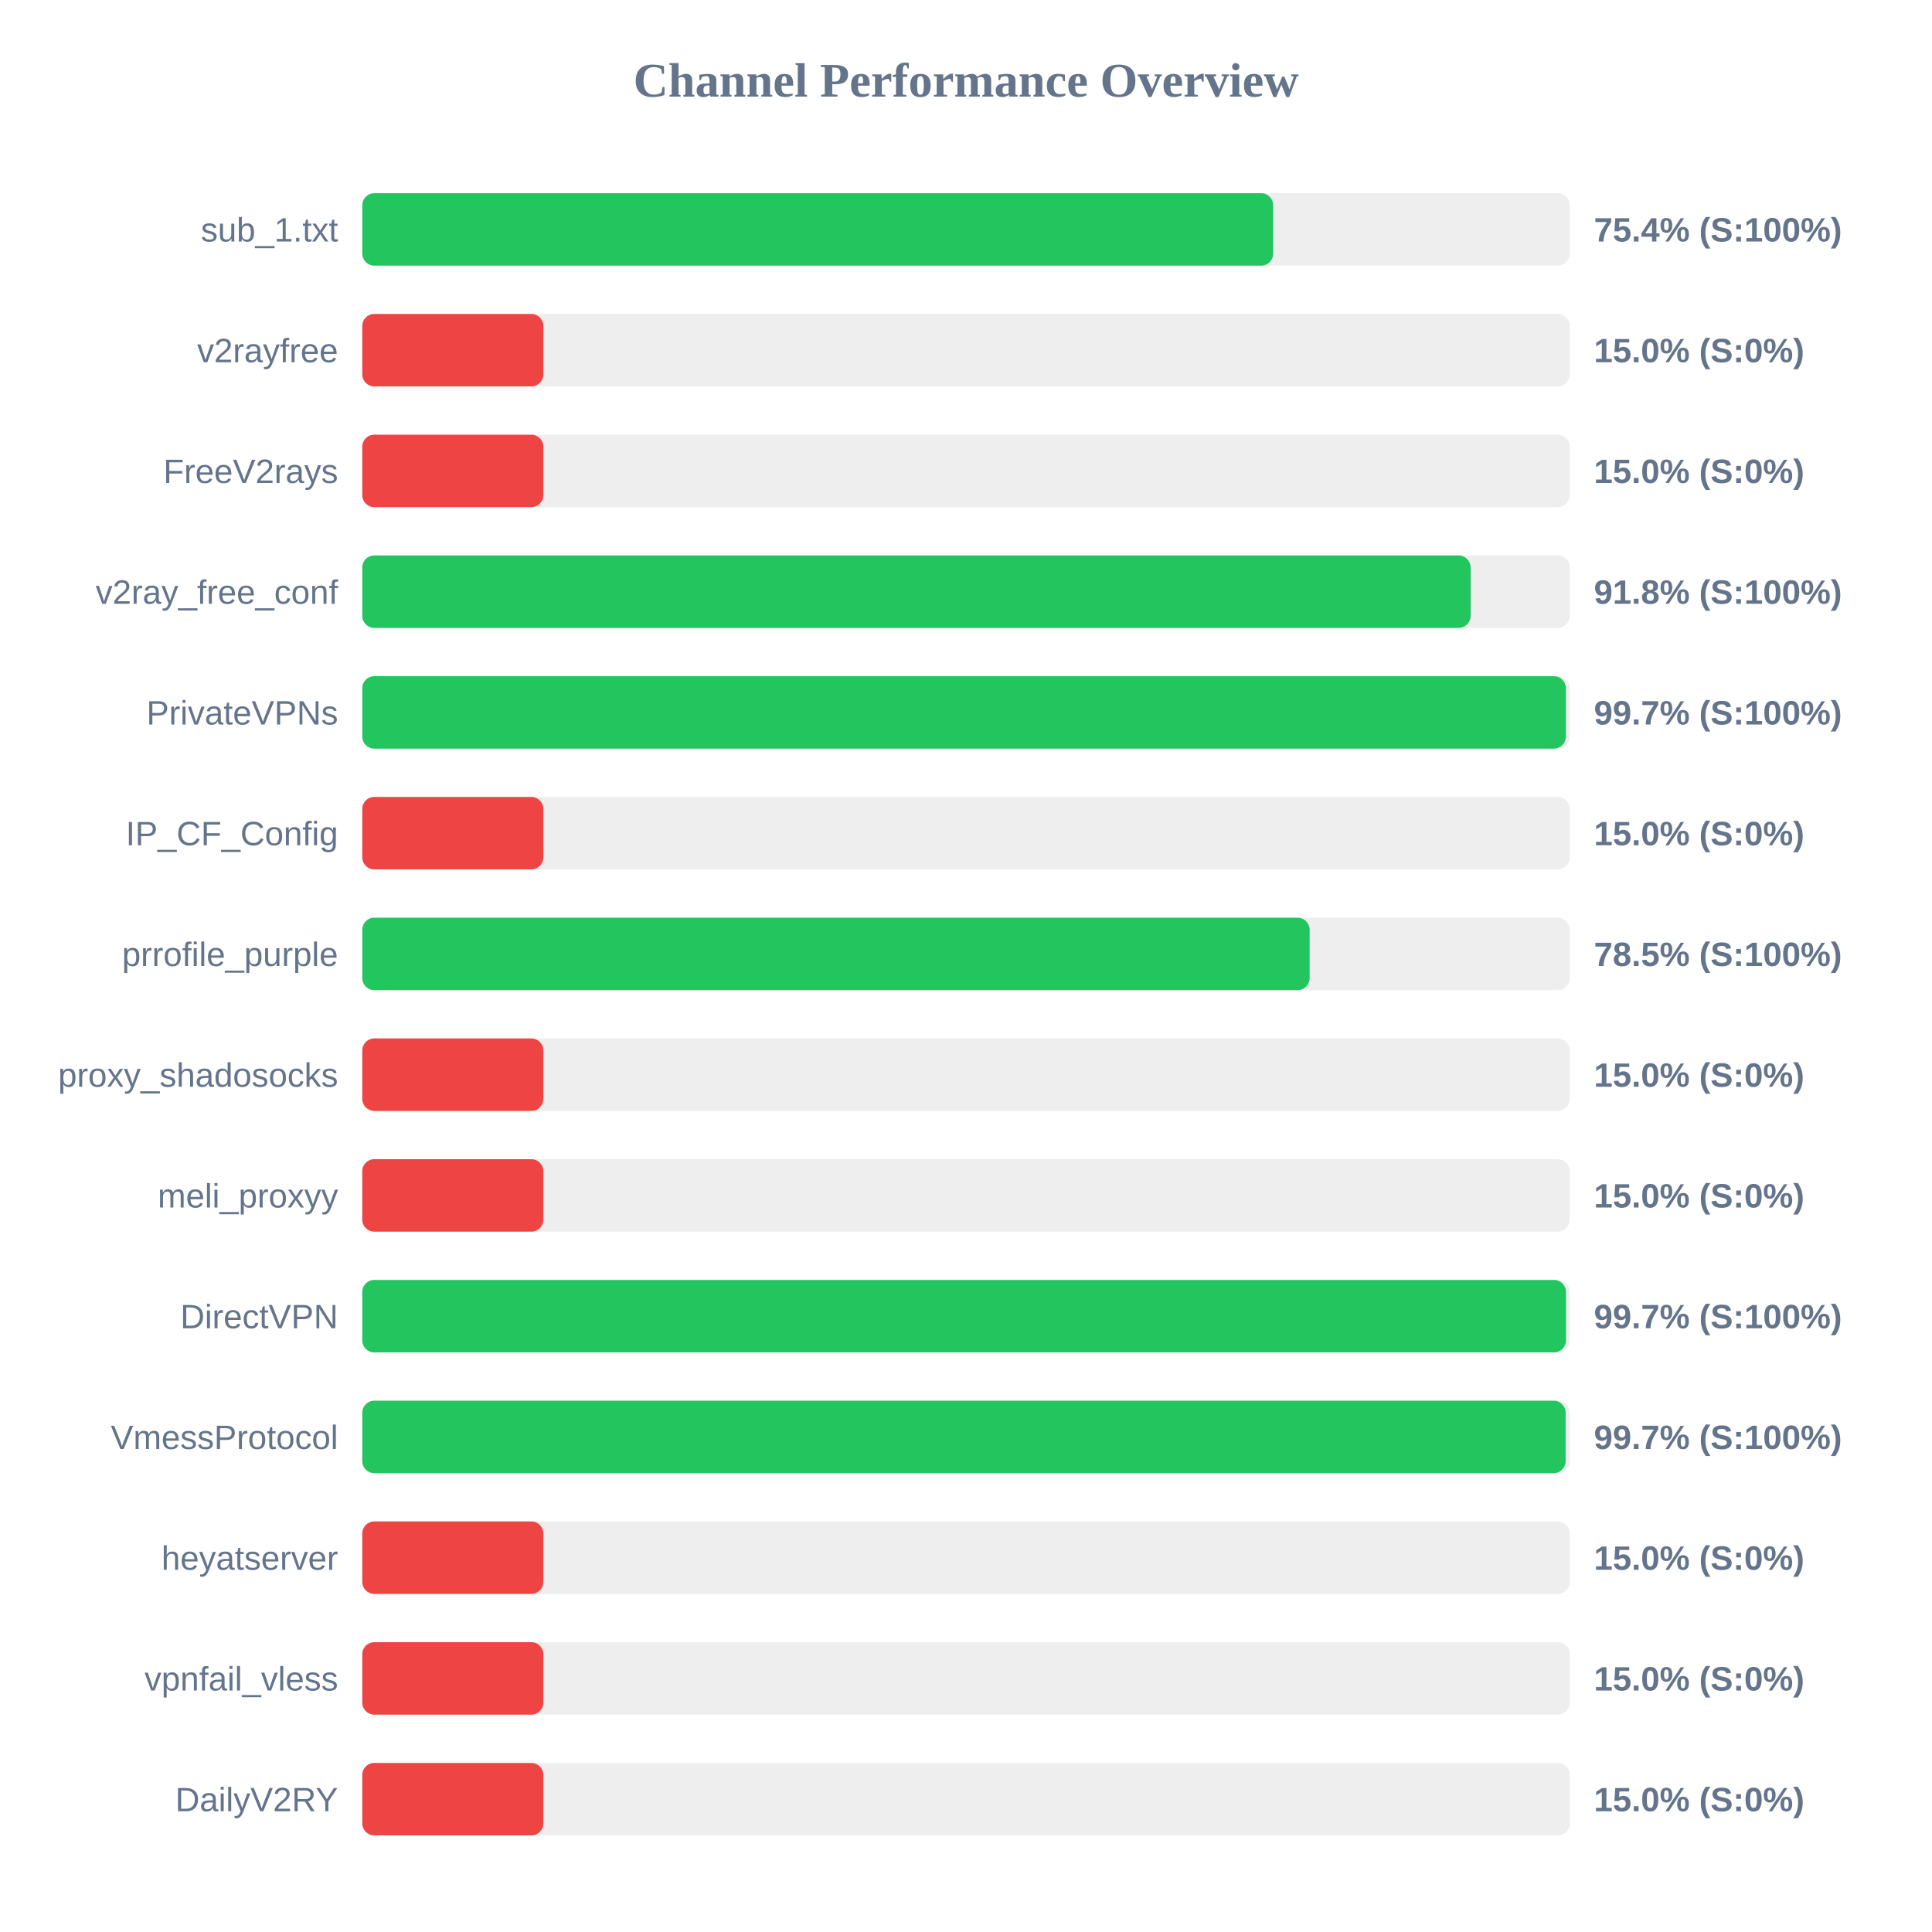
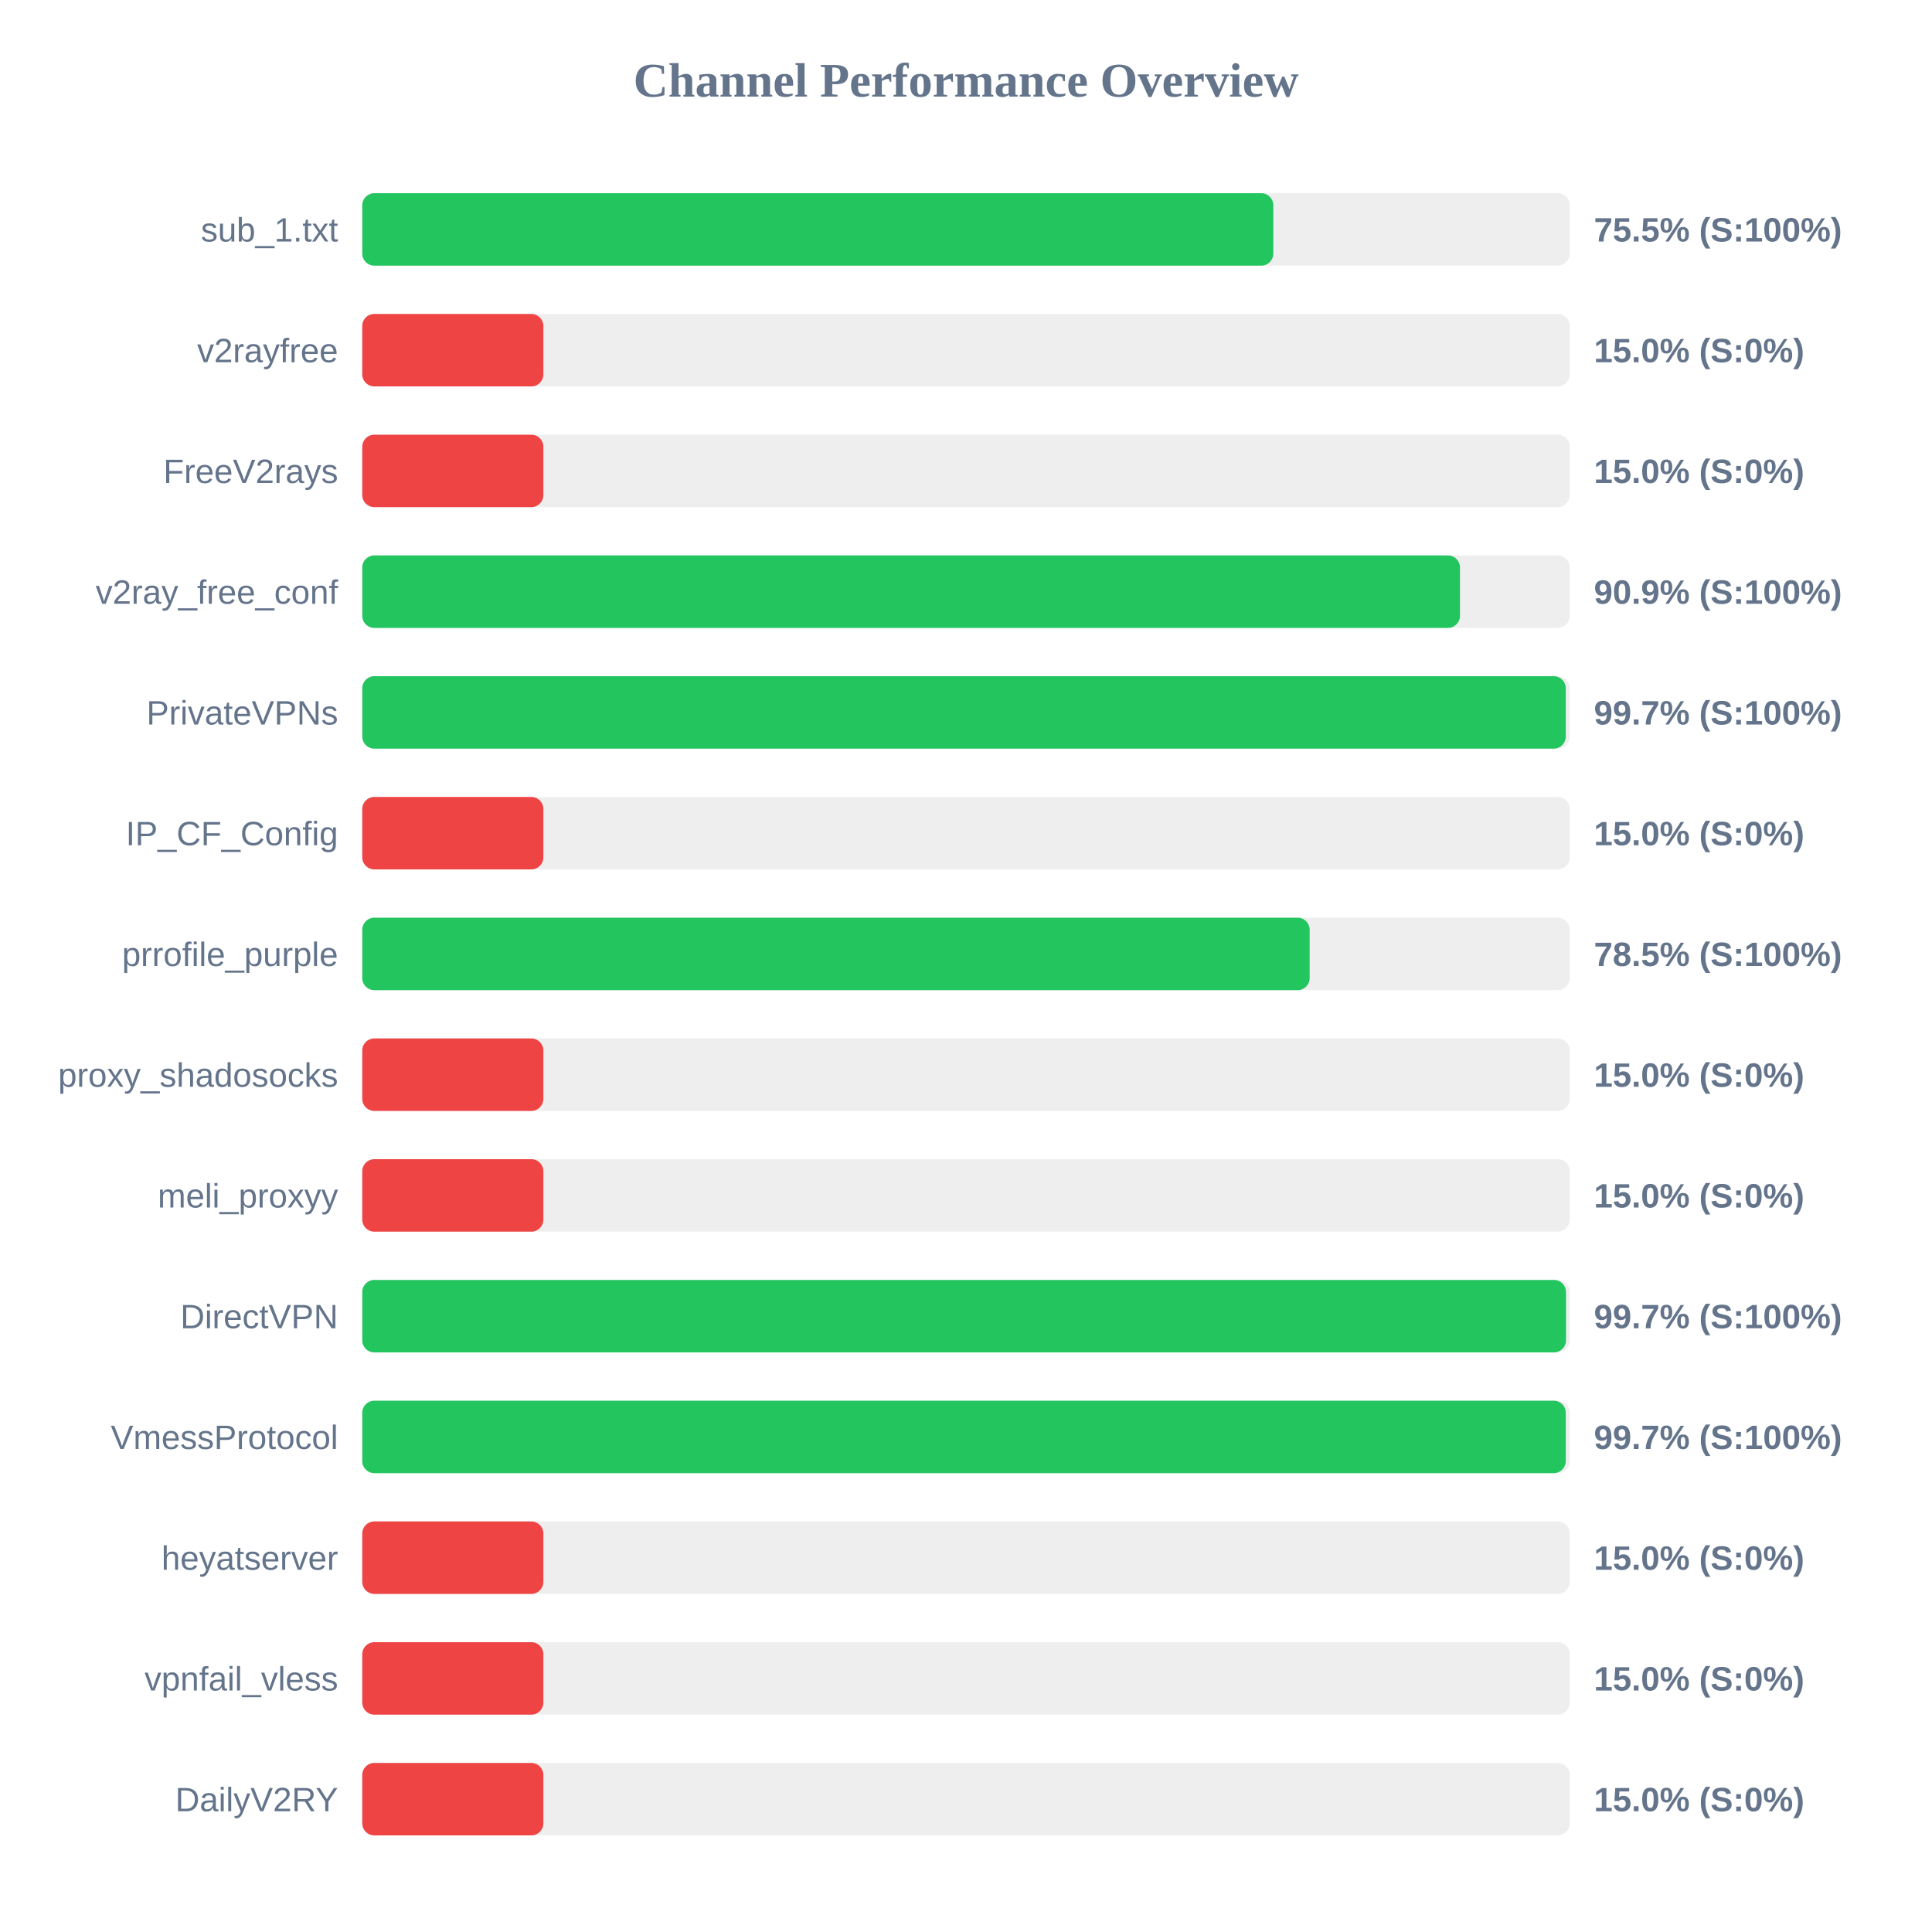
<svg xmlns="http://www.w3.org/2000/svg" width="800" height="800" version="1.1">
  <style>
        .row { font: 14px Arial; fill: #64748b; }
        .score { font: bold 14px Arial; fill: #64748b; }
    </style>
  <text x="400" y="40" text-anchor="middle" font-size="20px" font-weight="bold" fill="#64748b">Channel Performance Overview</text>
  <rect x="150" y="80" width="500" height="30" fill="#eee" rx="5" />
-   <rect x="150" y="80" width="377.2" height="30" fill="#22c55e" rx="5" />
+   <rect x="150" y="80" width="377.25" height="30" fill="#22c55e" rx="5" />
  <text x="140" y="100" text-anchor="end" class="row">sub_1.txt</text>
-   <text x="660" y="100" text-anchor="start" class="score">75.4% (S:100%)</text>
+   <text x="660" y="100" text-anchor="start" class="score">75.5% (S:100%)</text>
  <rect x="150" y="130" width="500" height="30" fill="#eee" rx="5" />
  <rect x="150" y="130" width="75.0" height="30" fill="#ef4444" rx="5" />
  <text x="140" y="150" text-anchor="end" class="row">v2rayfree</text>
  <text x="660" y="150" text-anchor="start" class="score">15.0% (S:0%)</text>
  <rect x="150" y="180" width="500" height="30" fill="#eee" rx="5" />
  <rect x="150" y="180" width="75.0" height="30" fill="#ef4444" rx="5" />
  <text x="140" y="200" text-anchor="end" class="row">FreeV2rays</text>
  <text x="660" y="200" text-anchor="start" class="score">15.0% (S:0%)</text>
  <rect x="150" y="230" width="500" height="30" fill="#eee" rx="5" />
-   <rect x="150" y="230" width="458.95" height="30" fill="#22c55e" rx="5" />
+   <rect x="150" y="230" width="454.55" height="30" fill="#22c55e" rx="5" />
  <text x="140" y="250" text-anchor="end" class="row">v2ray_free_conf</text>
-   <text x="660" y="250" text-anchor="start" class="score">91.8% (S:100%)</text>
+   <text x="660" y="250" text-anchor="start" class="score">90.9% (S:100%)</text>
  <rect x="150" y="280" width="500" height="30" fill="#eee" rx="5" />
-   <rect x="150" y="280" width="498.4" height="30" fill="#22c55e" rx="5" />
+   <rect x="150" y="280" width="498.35" height="30" fill="#22c55e" rx="5" />
  <text x="140" y="300" text-anchor="end" class="row">PrivateVPNs</text>
  <text x="660" y="300" text-anchor="start" class="score">99.7% (S:100%)</text>
  <rect x="150" y="330" width="500" height="30" fill="#eee" rx="5" />
  <rect x="150" y="330" width="75.0" height="30" fill="#ef4444" rx="5" />
  <text x="140" y="350" text-anchor="end" class="row">IP_CF_Config</text>
  <text x="660" y="350" text-anchor="start" class="score">15.0% (S:0%)</text>
  <rect x="150" y="380" width="500" height="30" fill="#eee" rx="5" />
  <rect x="150" y="380" width="392.3" height="30" fill="#22c55e" rx="5" />
  <text x="140" y="400" text-anchor="end" class="row">prrofile_purple</text>
  <text x="660" y="400" text-anchor="start" class="score">78.5% (S:100%)</text>
  <rect x="150" y="430" width="500" height="30" fill="#eee" rx="5" />
  <rect x="150" y="430" width="75.0" height="30" fill="#ef4444" rx="5" />
  <text x="140" y="450" text-anchor="end" class="row">proxy_shadosocks</text>
  <text x="660" y="450" text-anchor="start" class="score">15.0% (S:0%)</text>
  <rect x="150" y="480" width="500" height="30" fill="#eee" rx="5" />
  <rect x="150" y="480" width="75.0" height="30" fill="#ef4444" rx="5" />
  <text x="140" y="500" text-anchor="end" class="row">meli_proxyy</text>
  <text x="660" y="500" text-anchor="start" class="score">15.0% (S:0%)</text>
  <rect x="150" y="530" width="500" height="30" fill="#eee" rx="5" />
  <rect x="150" y="530" width="498.45" height="30" fill="#22c55e" rx="5" />
  <text x="140" y="550" text-anchor="end" class="row">DirectVPN</text>
  <text x="660" y="550" text-anchor="start" class="score">99.7% (S:100%)</text>
  <rect x="150" y="580" width="500" height="30" fill="#eee" rx="5" />
-   <rect x="150" y="580" width="498.3" height="30" fill="#22c55e" rx="5" />
+   <rect x="150" y="580" width="498.35" height="30" fill="#22c55e" rx="5" />
  <text x="140" y="600" text-anchor="end" class="row">VmessProtocol</text>
  <text x="660" y="600" text-anchor="start" class="score">99.7% (S:100%)</text>
  <rect x="150" y="630" width="500" height="30" fill="#eee" rx="5" />
  <rect x="150" y="630" width="75.0" height="30" fill="#ef4444" rx="5" />
  <text x="140" y="650" text-anchor="end" class="row">heyatserver</text>
  <text x="660" y="650" text-anchor="start" class="score">15.0% (S:0%)</text>
  <rect x="150" y="680" width="500" height="30" fill="#eee" rx="5" />
  <rect x="150" y="680" width="75.0" height="30" fill="#ef4444" rx="5" />
  <text x="140" y="700" text-anchor="end" class="row">vpnfail_vless</text>
  <text x="660" y="700" text-anchor="start" class="score">15.0% (S:0%)</text>
  <rect x="150" y="730" width="500" height="30" fill="#eee" rx="5" />
  <rect x="150" y="730" width="75.0" height="30" fill="#ef4444" rx="5" />
  <text x="140" y="750" text-anchor="end" class="row">DailyV2RY</text>
  <text x="660" y="750" text-anchor="start" class="score">15.0% (S:0%)</text>
</svg>
